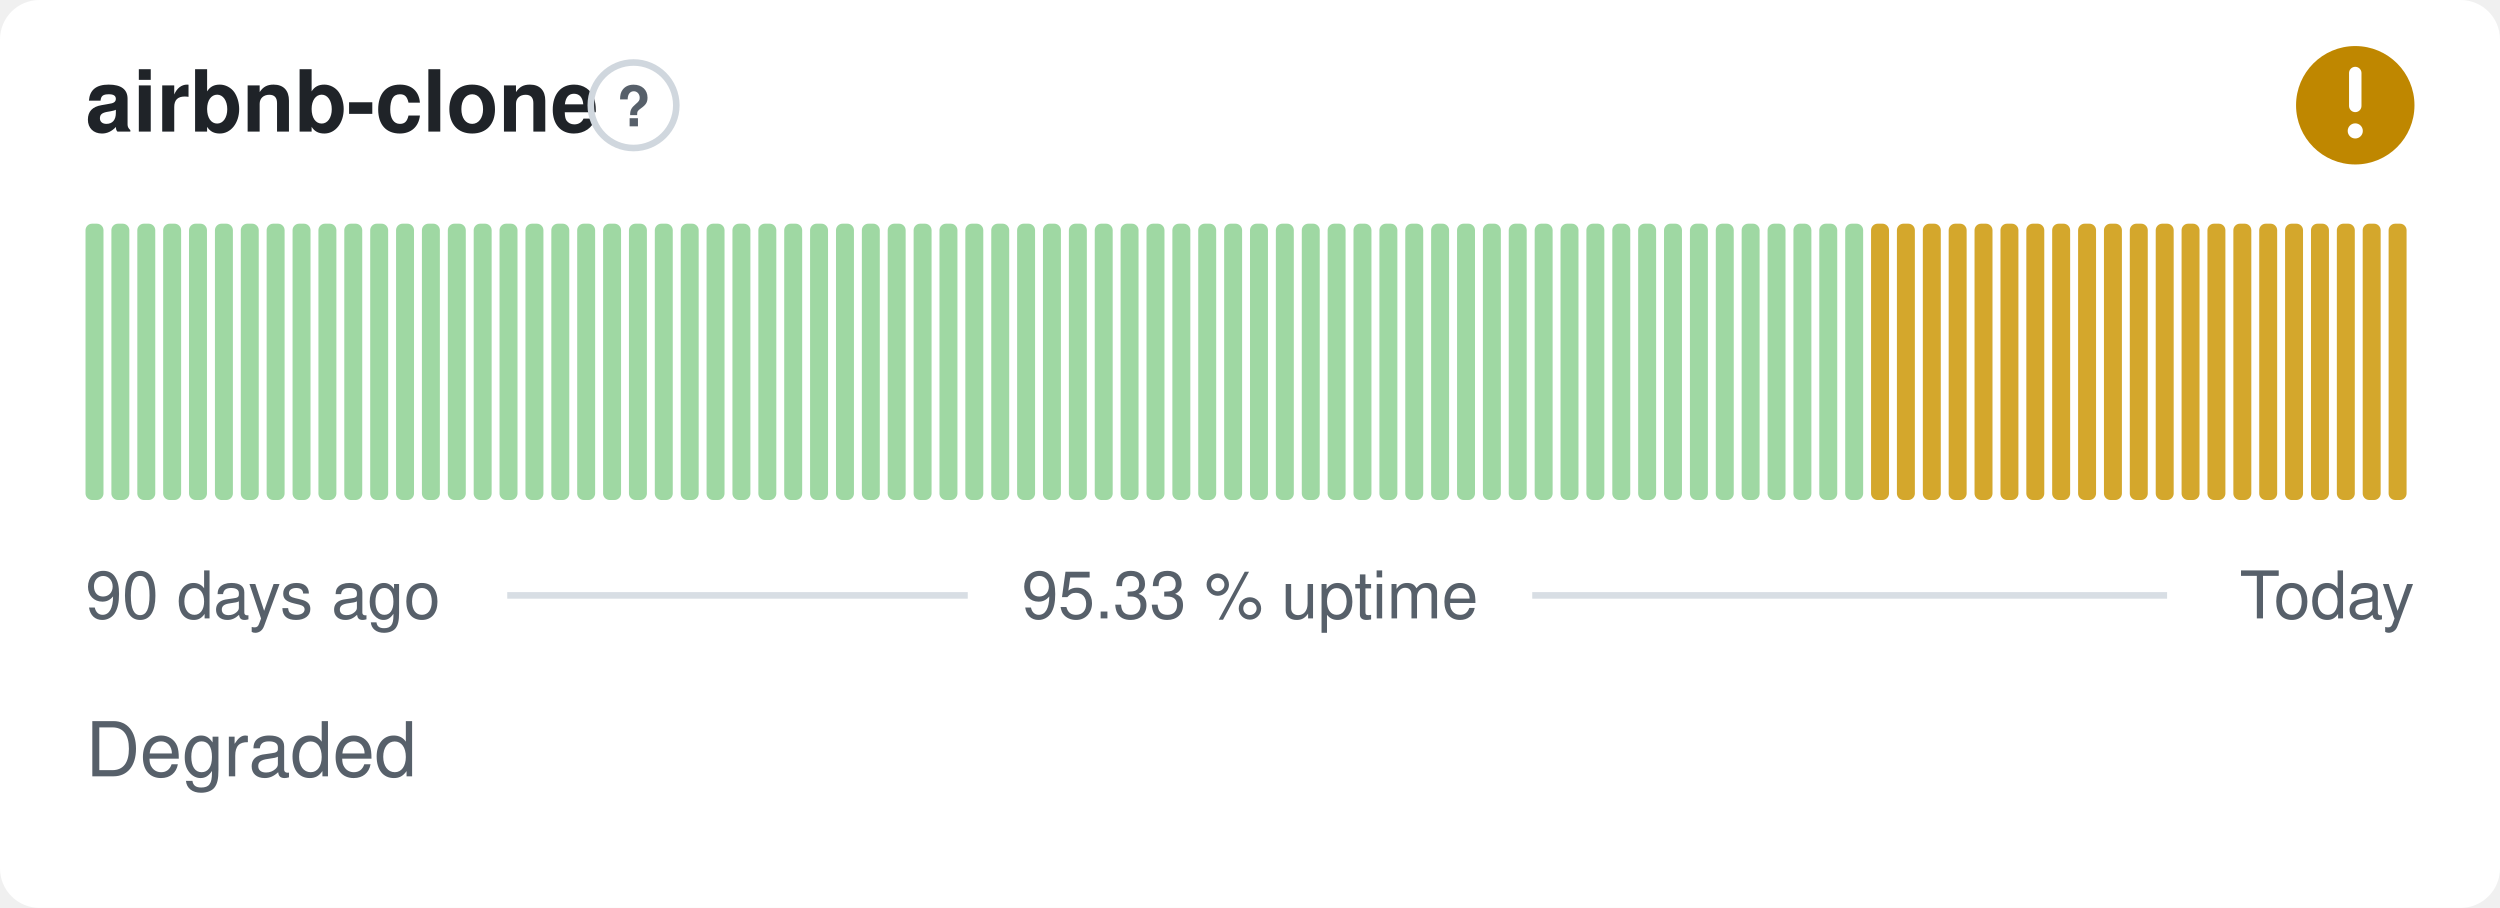
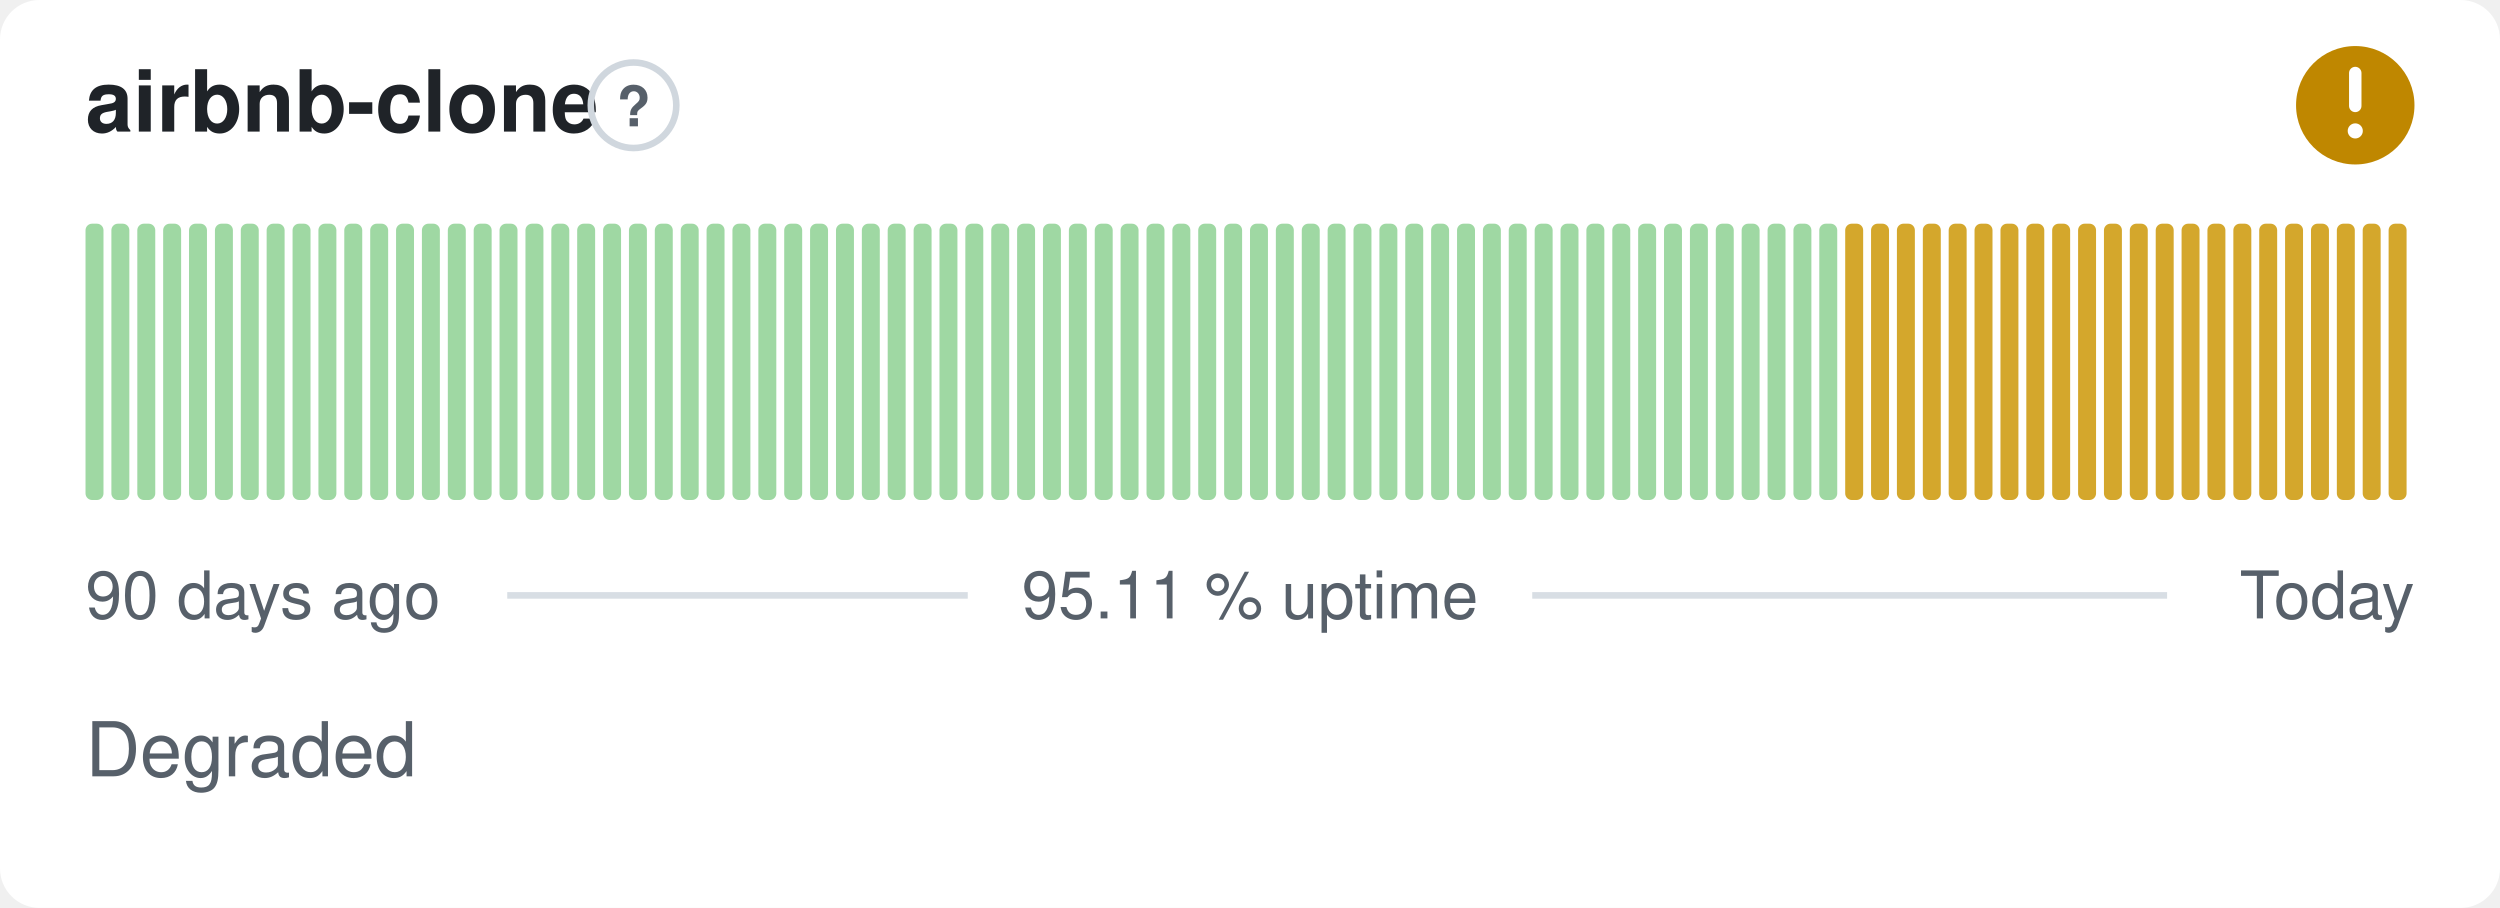
- <svg xmlns="http://www.w3.org/2000/svg" width="380" height="138" viewBox="0 0 380 138" role="img" aria-label="airbnb-clone: Degraded, 95.33 % uptime over the last 90 days" font-family="-apple-system,BlinkMacSystemFont,'Segoe UI',Helvetica,Arial,sans-serif">
+ <svg xmlns="http://www.w3.org/2000/svg" width="380" height="138" viewBox="0 0 380 138" role="img" aria-label="airbnb-clone: Degraded, 95.11 % uptime over the last 90 days" font-family="-apple-system,BlinkMacSystemFont,'Segoe UI',Helvetica,Arial,sans-serif">
  <style>
    @media (prefers-color-scheme: dark) {
      .bg { fill: #0d1117 }
      .title { fill: #e6edf3 }
      .muted { fill: #8b949e }
      .hint { stroke: #30363d }
      .rule { stroke: #30363d }
      .nodata { fill: #21262d }
    }
  </style>
  <rect class="bg" width="380" height="138" rx="6" fill="#ffffff" />
  <text class="title" x="13" y="20" font-size="13" font-weight="600" fill="#1f2328">airbnb-clone</text>
  <circle class="hint" cx="96.3" cy="16" r="6.5" fill="none" stroke="#d0d7de" stroke-width="1" />
  <text class="muted" x="96.3" y="19.2" text-anchor="middle" font-size="8.5" font-weight="700" fill="#57606a">?</text>
  <circle cx="358" cy="16" r="9" fill="#bf8700" />
  <path d="M358 11.10v5.00" fill="none" stroke="#fff" stroke-width="1.89" stroke-linecap="round" stroke-linejoin="round" />
  <circle cx="358" cy="19.90" r="1.15" fill="#fff" />
  <rect x="13.00" y="34.00" width="2.73" height="42.00" rx="1" fill="#9fd8a3" />
  <rect x="16.93" y="34.00" width="2.73" height="42.00" rx="1" fill="#9fd8a3" />
  <rect x="20.87" y="34.00" width="2.73" height="42.00" rx="1" fill="#9fd8a3" />
  <rect x="24.80" y="34.00" width="2.73" height="42.00" rx="1" fill="#9fd8a3" />
  <rect x="28.73" y="34.00" width="2.73" height="42.00" rx="1" fill="#9fd8a3" />
  <rect x="32.67" y="34.00" width="2.73" height="42.00" rx="1" fill="#9fd8a3" />
  <rect x="36.60" y="34.00" width="2.73" height="42.00" rx="1" fill="#9fd8a3" />
  <rect x="40.53" y="34.00" width="2.73" height="42.00" rx="1" fill="#9fd8a3" />
  <rect x="44.47" y="34.00" width="2.73" height="42.00" rx="1" fill="#9fd8a3" />
  <rect x="48.40" y="34.00" width="2.73" height="42.00" rx="1" fill="#9fd8a3" />
  <rect x="52.33" y="34.00" width="2.73" height="42.00" rx="1" fill="#9fd8a3" />
  <rect x="56.27" y="34.00" width="2.73" height="42.00" rx="1" fill="#9fd8a3" />
  <rect x="60.20" y="34.00" width="2.73" height="42.00" rx="1" fill="#9fd8a3" />
  <rect x="64.13" y="34.00" width="2.73" height="42.00" rx="1" fill="#9fd8a3" />
  <rect x="68.07" y="34.00" width="2.73" height="42.00" rx="1" fill="#9fd8a3" />
  <rect x="72.00" y="34.00" width="2.73" height="42.00" rx="1" fill="#9fd8a3" />
  <rect x="75.93" y="34.00" width="2.73" height="42.00" rx="1" fill="#9fd8a3" />
  <rect x="79.87" y="34.00" width="2.73" height="42.00" rx="1" fill="#9fd8a3" />
  <rect x="83.80" y="34.00" width="2.73" height="42.00" rx="1" fill="#9fd8a3" />
  <rect x="87.73" y="34.00" width="2.73" height="42.00" rx="1" fill="#9fd8a3" />
  <rect x="91.67" y="34.00" width="2.73" height="42.00" rx="1" fill="#9fd8a3" />
  <rect x="95.60" y="34.00" width="2.73" height="42.00" rx="1" fill="#9fd8a3" />
  <rect x="99.53" y="34.00" width="2.73" height="42.00" rx="1" fill="#9fd8a3" />
  <rect x="103.47" y="34.00" width="2.73" height="42.00" rx="1" fill="#9fd8a3" />
  <rect x="107.40" y="34.00" width="2.73" height="42.00" rx="1" fill="#9fd8a3" />
  <rect x="111.33" y="34.00" width="2.73" height="42.00" rx="1" fill="#9fd8a3" />
  <rect x="115.27" y="34.00" width="2.73" height="42.00" rx="1" fill="#9fd8a3" />
  <rect x="119.20" y="34.00" width="2.73" height="42.00" rx="1" fill="#9fd8a3" />
  <rect x="123.13" y="34.00" width="2.73" height="42.00" rx="1" fill="#9fd8a3" />
  <rect x="127.07" y="34.00" width="2.73" height="42.00" rx="1" fill="#9fd8a3" />
  <rect x="131.00" y="34.00" width="2.73" height="42.00" rx="1" fill="#9fd8a3" />
  <rect x="134.93" y="34.00" width="2.73" height="42.00" rx="1" fill="#9fd8a3" />
  <rect x="138.87" y="34.00" width="2.73" height="42.00" rx="1" fill="#9fd8a3" />
  <rect x="142.80" y="34.00" width="2.73" height="42.00" rx="1" fill="#9fd8a3" />
  <rect x="146.73" y="34.00" width="2.73" height="42.00" rx="1" fill="#9fd8a3" />
  <rect x="150.67" y="34.00" width="2.73" height="42.00" rx="1" fill="#9fd8a3" />
  <rect x="154.60" y="34.00" width="2.73" height="42.00" rx="1" fill="#9fd8a3" />
  <rect x="158.53" y="34.00" width="2.73" height="42.00" rx="1" fill="#9fd8a3" />
  <rect x="162.47" y="34.00" width="2.73" height="42.00" rx="1" fill="#9fd8a3" />
  <rect x="166.40" y="34.00" width="2.73" height="42.00" rx="1" fill="#9fd8a3" />
  <rect x="170.33" y="34.00" width="2.73" height="42.00" rx="1" fill="#9fd8a3" />
  <rect x="174.27" y="34.00" width="2.73" height="42.00" rx="1" fill="#9fd8a3" />
  <rect x="178.20" y="34.00" width="2.73" height="42.00" rx="1" fill="#9fd8a3" />
  <rect x="182.13" y="34.00" width="2.73" height="42.00" rx="1" fill="#9fd8a3" />
  <rect x="186.07" y="34.00" width="2.73" height="42.00" rx="1" fill="#9fd8a3" />
  <rect x="190.00" y="34.00" width="2.73" height="42.00" rx="1" fill="#9fd8a3" />
  <rect x="193.93" y="34.00" width="2.73" height="42.00" rx="1" fill="#9fd8a3" />
  <rect x="197.87" y="34.00" width="2.73" height="42.00" rx="1" fill="#9fd8a3" />
  <rect x="201.80" y="34.00" width="2.73" height="42.00" rx="1" fill="#9fd8a3" />
  <rect x="205.73" y="34.00" width="2.73" height="42.00" rx="1" fill="#9fd8a3" />
  <rect x="209.67" y="34.00" width="2.73" height="42.00" rx="1" fill="#9fd8a3" />
  <rect x="213.60" y="34.00" width="2.73" height="42.00" rx="1" fill="#9fd8a3" />
  <rect x="217.53" y="34.00" width="2.73" height="42.00" rx="1" fill="#9fd8a3" />
  <rect x="221.47" y="34.00" width="2.73" height="42.00" rx="1" fill="#9fd8a3" />
  <rect x="225.40" y="34.00" width="2.73" height="42.00" rx="1" fill="#9fd8a3" />
  <rect x="229.33" y="34.00" width="2.73" height="42.00" rx="1" fill="#9fd8a3" />
  <rect x="233.27" y="34.00" width="2.73" height="42.00" rx="1" fill="#9fd8a3" />
  <rect x="237.20" y="34.00" width="2.73" height="42.00" rx="1" fill="#9fd8a3" />
  <rect x="241.13" y="34.00" width="2.73" height="42.00" rx="1" fill="#9fd8a3" />
  <rect x="245.07" y="34.00" width="2.73" height="42.00" rx="1" fill="#9fd8a3" />
  <rect x="249.00" y="34.00" width="2.73" height="42.00" rx="1" fill="#9fd8a3" />
  <rect x="252.93" y="34.00" width="2.73" height="42.00" rx="1" fill="#9fd8a3" />
  <rect x="256.87" y="34.00" width="2.73" height="42.00" rx="1" fill="#9fd8a3" />
  <rect x="260.80" y="34.00" width="2.73" height="42.00" rx="1" fill="#9fd8a3" />
  <rect x="264.73" y="34.00" width="2.73" height="42.00" rx="1" fill="#9fd8a3" />
  <rect x="268.67" y="34.00" width="2.73" height="42.00" rx="1" fill="#9fd8a3" />
  <rect x="272.60" y="34.00" width="2.73" height="42.00" rx="1" fill="#9fd8a3" />
  <rect x="276.53" y="34.00" width="2.73" height="42.00" rx="1" fill="#9fd8a3" />
-   <rect x="280.47" y="34.00" width="2.73" height="42.00" rx="1" fill="#9fd8a3" />
+   <rect x="280.47" y="34.00" width="2.73" height="42.00" rx="1" fill="#d4a72c" />
  <rect x="284.40" y="34.00" width="2.73" height="42.00" rx="1" fill="#d4a72c" />
  <rect x="288.33" y="34.00" width="2.73" height="42.00" rx="1" fill="#d4a72c" />
  <rect x="292.27" y="34.00" width="2.73" height="42.00" rx="1" fill="#d4a72c" />
  <rect x="296.20" y="34.00" width="2.73" height="42.00" rx="1" fill="#d4a72c" />
  <rect x="300.13" y="34.00" width="2.73" height="42.00" rx="1" fill="#d4a72c" />
  <rect x="304.07" y="34.00" width="2.73" height="42.00" rx="1" fill="#d4a72c" />
  <rect x="308.00" y="34.00" width="2.73" height="42.00" rx="1" fill="#d4a72c" />
  <rect x="311.93" y="34.00" width="2.73" height="42.00" rx="1" fill="#d4a72c" />
  <rect x="315.87" y="34.00" width="2.73" height="42.00" rx="1" fill="#d4a72c" />
  <rect x="319.80" y="34.00" width="2.73" height="42.00" rx="1" fill="#d4a72c" />
  <rect x="323.73" y="34.00" width="2.73" height="42.00" rx="1" fill="#d4a72c" />
  <rect x="327.67" y="34.00" width="2.73" height="42.00" rx="1" fill="#d4a72c" />
  <rect x="331.60" y="34.00" width="2.73" height="42.00" rx="1" fill="#d4a72c" />
  <rect x="335.53" y="34.00" width="2.73" height="42.00" rx="1" fill="#d4a72c" />
  <rect x="339.47" y="34.00" width="2.73" height="42.00" rx="1" fill="#d4a72c" />
  <rect x="343.40" y="34.00" width="2.73" height="42.00" rx="1" fill="#d4a72c" />
  <rect x="347.33" y="34.00" width="2.73" height="42.00" rx="1" fill="#d4a72c" />
  <rect x="351.27" y="34.00" width="2.73" height="42.00" rx="1" fill="#d4a72c" />
  <rect x="355.20" y="34.00" width="2.73" height="42.00" rx="1" fill="#d4a72c" />
  <rect x="359.13" y="34.00" width="2.73" height="42.00" rx="1" fill="#d4a72c" />
  <rect x="363.07" y="34.00" width="2.73" height="42.00" rx="1" fill="#d4a72c" />
  <text class="muted" x="13" y="94" font-size="10" fill="#57606a">90 days ago</text>
-   <text class="muted" x="190" y="94" text-anchor="middle" font-size="10" fill="#57606a">95.33 % uptime</text>
+   <text class="muted" x="190" y="94" text-anchor="middle" font-size="10" fill="#57606a">95.11 % uptime</text>
  <text class="muted" x="367" y="94" text-anchor="end" font-size="10" fill="#57606a">Today</text>
  <line class="rule" x1="77.1" y1="90.5" x2="147.1" y2="90.5" stroke="#d8dee4" stroke-width="1" />
  <line class="rule" x1="232.9" y1="90.5" x2="329.4" y2="90.5" stroke="#d8dee4" stroke-width="1" />
  <text class="muted" x="13" y="118" font-size="11.5" fill="#57606a">Degraded</text>
</svg>
